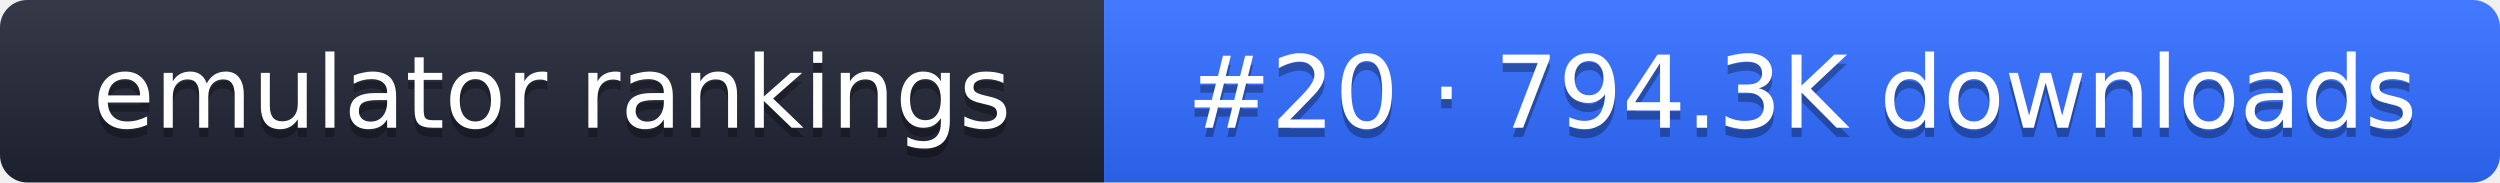
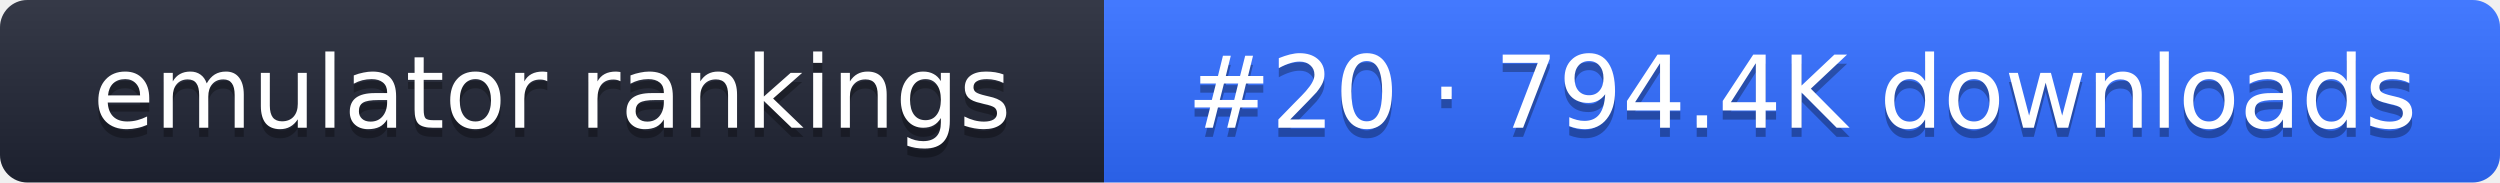
- <svg xmlns="http://www.w3.org/2000/svg" width="274" height="20" role="img" aria-label="emulator rankings: #20 · 794.3K downloads">
+ <svg xmlns="http://www.w3.org/2000/svg" width="274" height="20" role="img" aria-label="emulator rankings: #20 · 794.4K downloads">
  <linearGradient id="g" x2="0" y2="100%">
    <stop offset="0" stop-color="#fff" stop-opacity=".1" />
    <stop offset="1" stop-opacity=".1" />
  </linearGradient>
  <clipPath id="r">
    <rect width="274" height="20" rx="3" fill="#fff" />
  </clipPath>
  <g clip-path="url(#r)">
    <rect width="121" height="20" fill="#1f2433" />
    <rect x="121" width="153" height="20" fill="#2f6bff" />
    <rect width="274" height="20" fill="url(#g)" />
  </g>
  <g fill="#fff" text-anchor="middle" font-family="Verdana,DejaVu Sans,sans-serif" font-size="11">
    <text x="60.5" y="15" fill="#010101" fill-opacity=".3">emulator rankings</text>
    <text x="60.5" y="14">emulator rankings</text>
-     <text x="197.5" y="15" fill="#010101" fill-opacity=".3">#20 · 794.3K downloads</text>
-     <text x="197.5" y="14">#20 · 794.3K downloads</text>
+     <text x="197.5" y="15" fill="#010101" fill-opacity=".3">#20 · 794.4K downloads</text>
+     <text x="197.5" y="14">#20 · 794.4K downloads</text>
  </g>
</svg>
